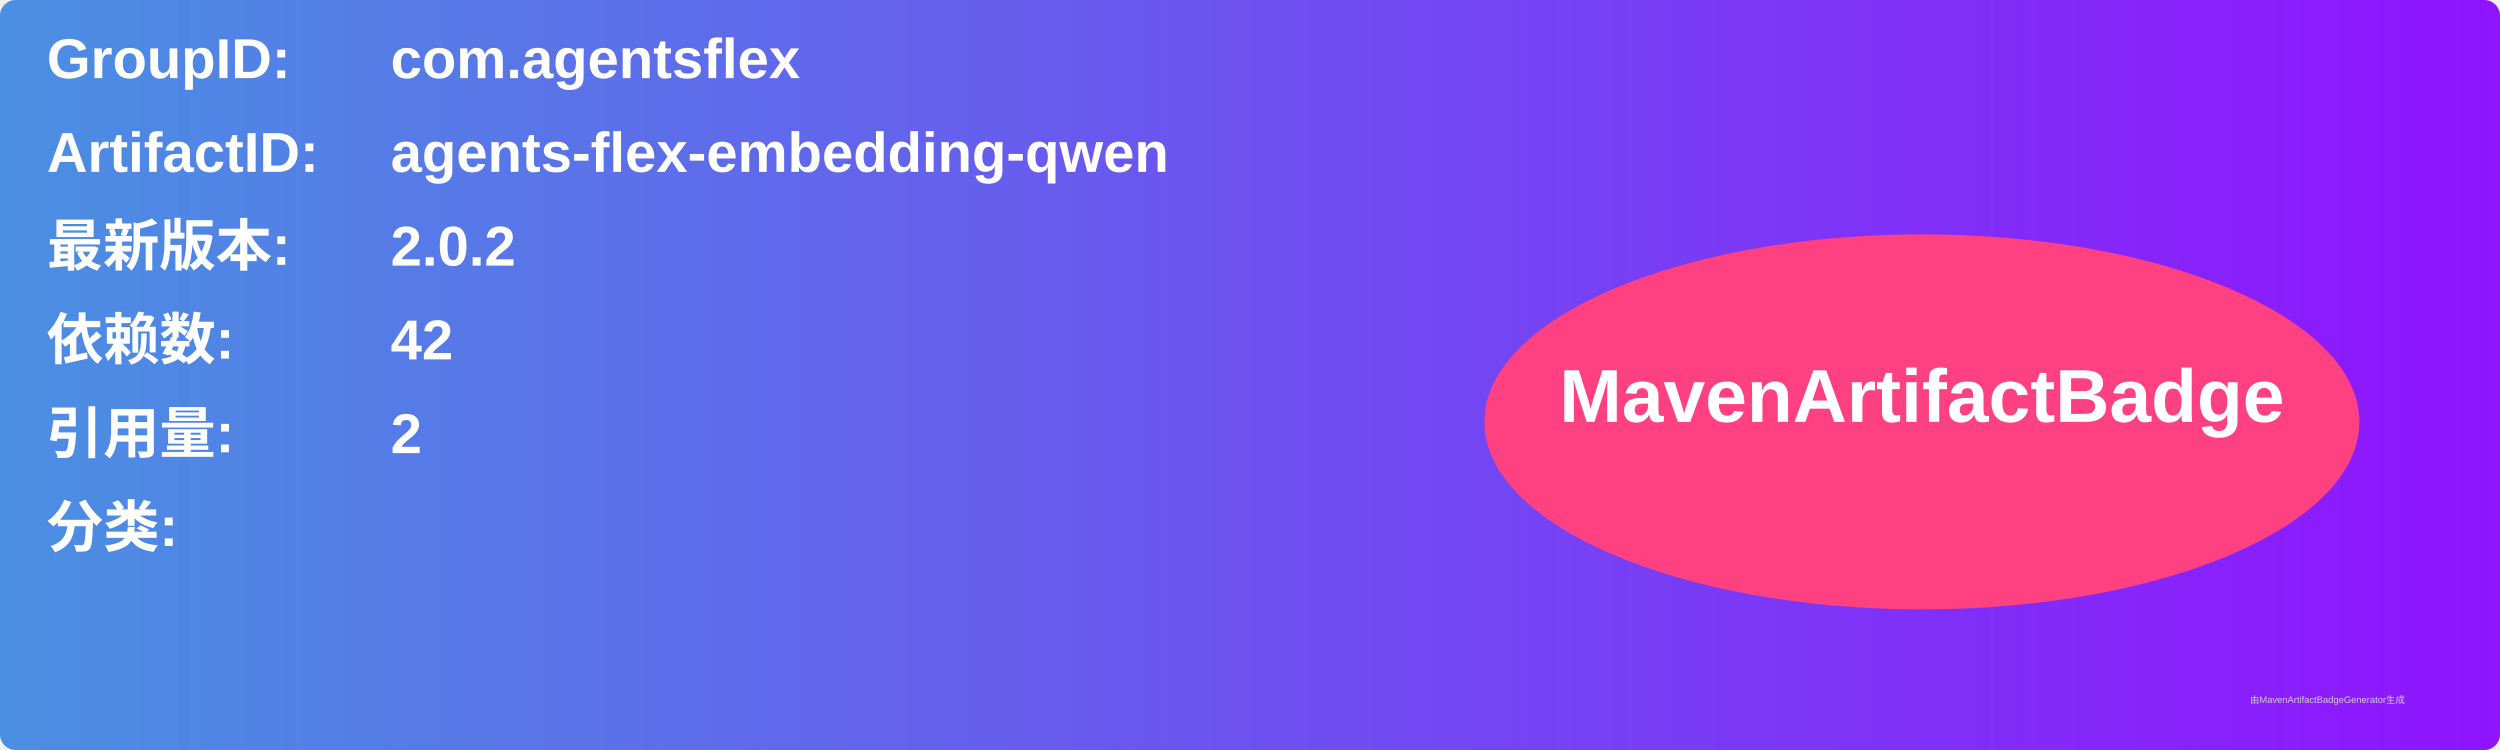
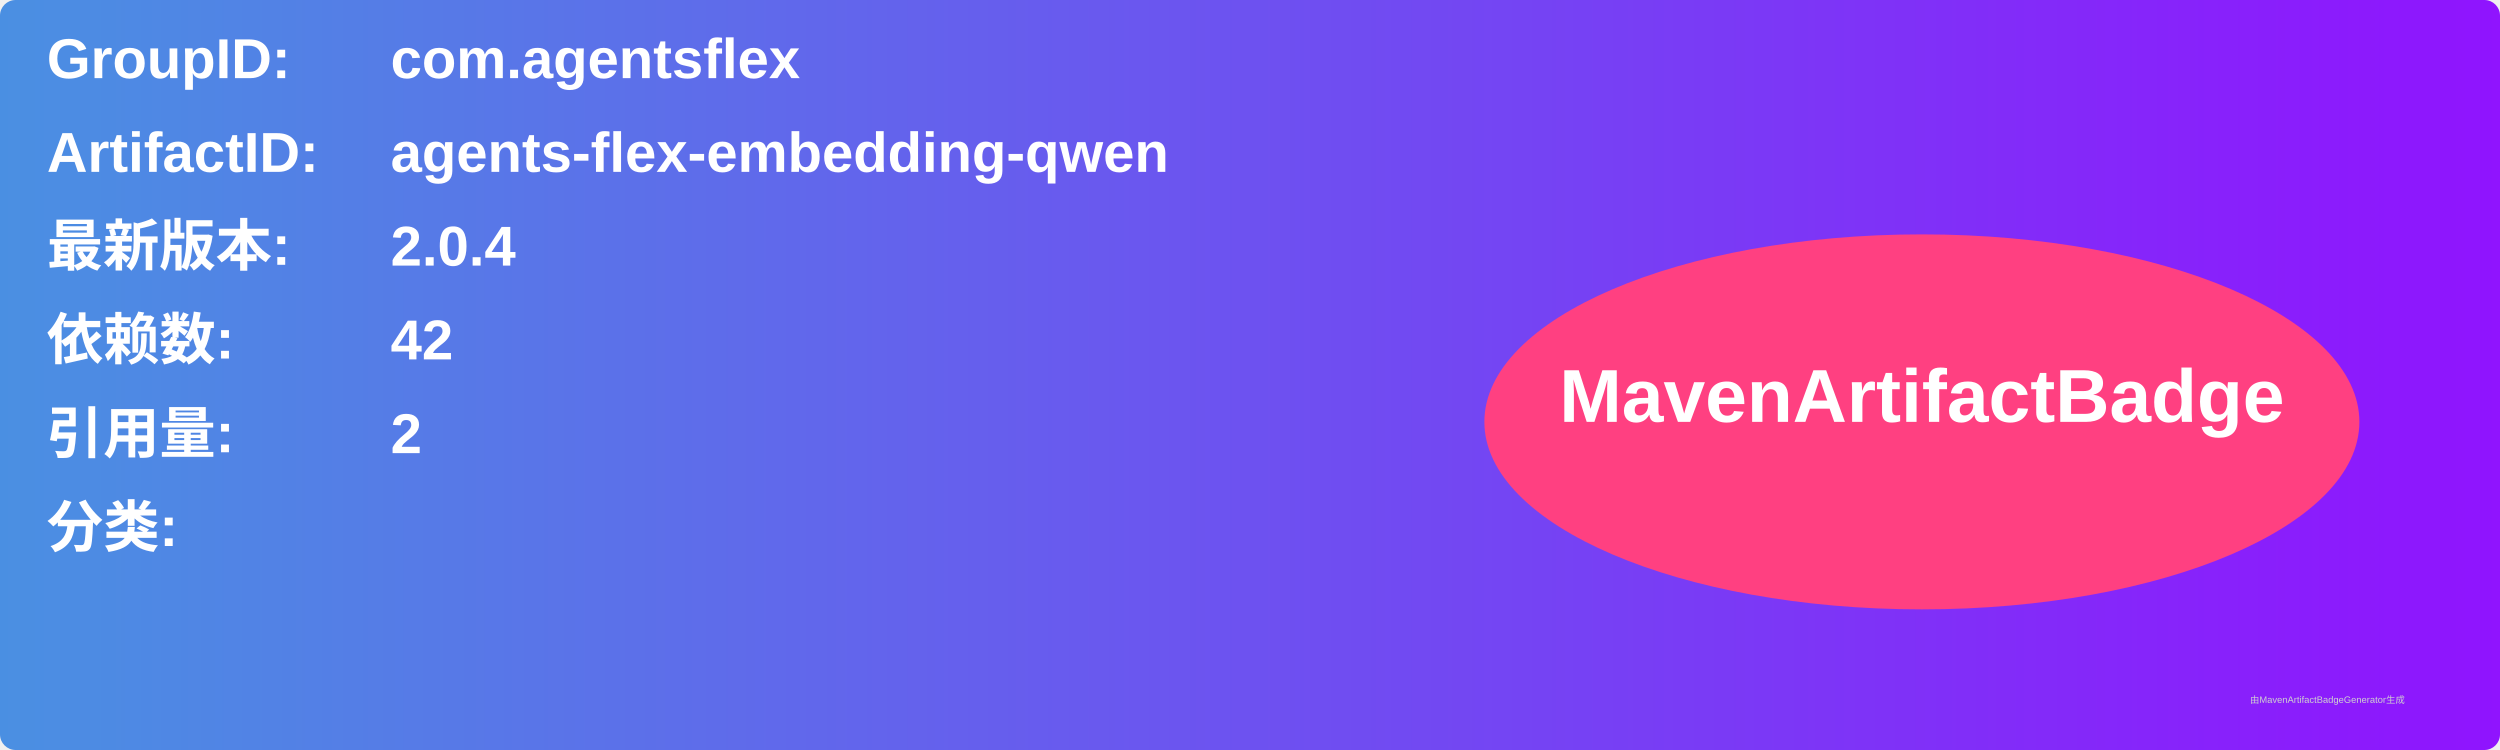
<svg xmlns="http://www.w3.org/2000/svg" width="800" height="240" viewBox="0 0 800 240">
  <linearGradient id="grad" x1="0%" y1="0%" x2="100%" y2="0%">
    <stop offset="0%" stop-color="#4a90e2" />
    <stop offset="100%" stop-color="#9013fe" />
  </linearGradient>
  <rect width="100%" height="100%" rx="5" ry="5" fill="url(#grad)" />
  <g transform="translate(15, 15)">
    <text x="0" y="10" font-family="Arial" font-size="18" fill="white" font-weight="bold" width="260">GroupID:</text>
    <text x="110" y="10" font-family="Arial" font-size="18" fill="white" font-weight="bold" width="460">com.agentsflex</text>
    <text x="0" y="40" font-family="Arial" font-size="18" fill="white" font-weight="bold" width="260">ArtifactID:</text>
    <text x="110" y="40" font-family="Arial" font-size="18" fill="white" font-weight="bold" width="460">agents-flex-embedding-qwen</text>
    <text x="0" y="70" font-family="Arial" font-size="18" fill="white" font-weight="bold">最新版本:</text>
    <text x="110" y="70" font-family="Arial" font-size="18" fill="white" font-weight="bold">
-       <tspan font-weight="bold">2.0.2</tspan>
+       <tspan font-weight="bold">2.0.4</tspan>
    </text>
    <text x="0" y="100" font-family="Arial" font-size="18" fill="white" font-weight="bold">依赖数: </text>
    <text x="110" y="100" font-family="Arial" font-size="18" fill="white">
      <tspan font-weight="bold">42</tspan>
    </text>
    <text x="0" y="130" font-family="Arial" font-size="18" fill="white" font-weight="bold">引用量: </text>
    <text x="110" y="130" font-family="Arial" font-size="18" fill="white">
      <tspan font-weight="bold">2</tspan>
    </text>
    <text x="0" y="160" font-family="Arial" font-size="18" fill="white" font-weight="bold">分类:</text>
    <text x="10" y="190" font-family="Arial" font-size="10" fill="white">
      <tspan font-weight="bold" />
    </text>
    <ellipse cx="600" cy="120" rx="140" ry="60" fill="#ff4081" />
    <text x="600" y="120" text-anchor="middle" font-family="Arial" font-size="24" fill="white" font-weight="bold">MavenArtifactBadge</text>
  </g>
  <text x="720" y="225" font-family="Arial" font-size="3" fill="#d0d0d0">由MavenArtifactBadgeGenerator生成</text>
</svg>
